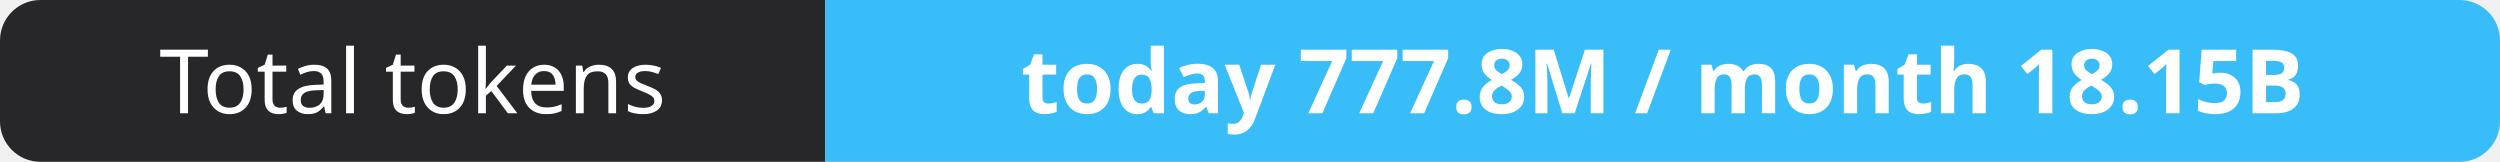
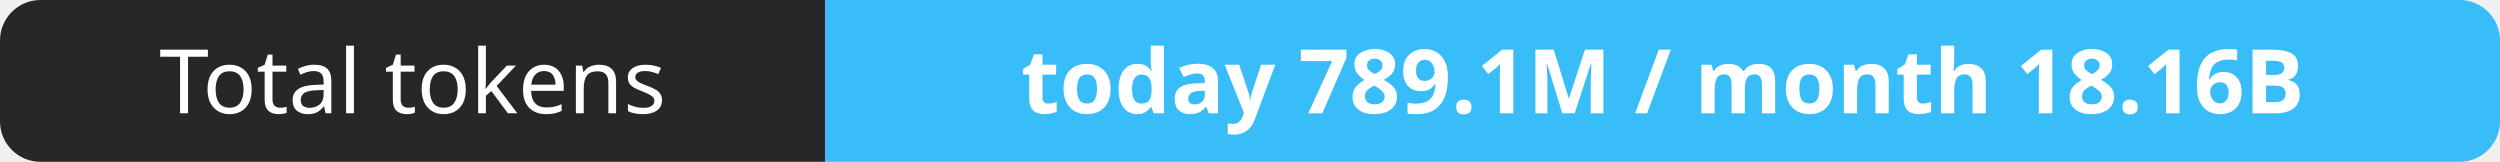
- <svg xmlns="http://www.w3.org/2000/svg" width="309" height="20" role="img" aria-label="Total tokens: today 777.8M / month 18.15B">
+ <svg xmlns="http://www.w3.org/2000/svg" width="309" height="20" role="img" aria-label="Total tokens: today 789.1M / month 18.16B">
  <clipPath id="r">
    <rect width="309" height="20" rx="5" fill="#fff" />
  </clipPath>
  <g clip-path="url(#r)">
    <rect width="102" height="20" fill="#27272a" />
    <rect x="102" width="207" height="20" fill="#38bdf8" />
  </g>
  <g fill="#fff" text-anchor="middle" font-family="Verdana,Geneva,sans-serif" font-size="11">
    <text x="51.0" y="14">Total tokens</text>
-     <text x="205.5" y="14" font-weight="700">today 777.8M / month 18.15B</text>
+     <text x="205.5" y="14" font-weight="700">today 789.1M / month 18.16B</text>
  </g>
</svg>
